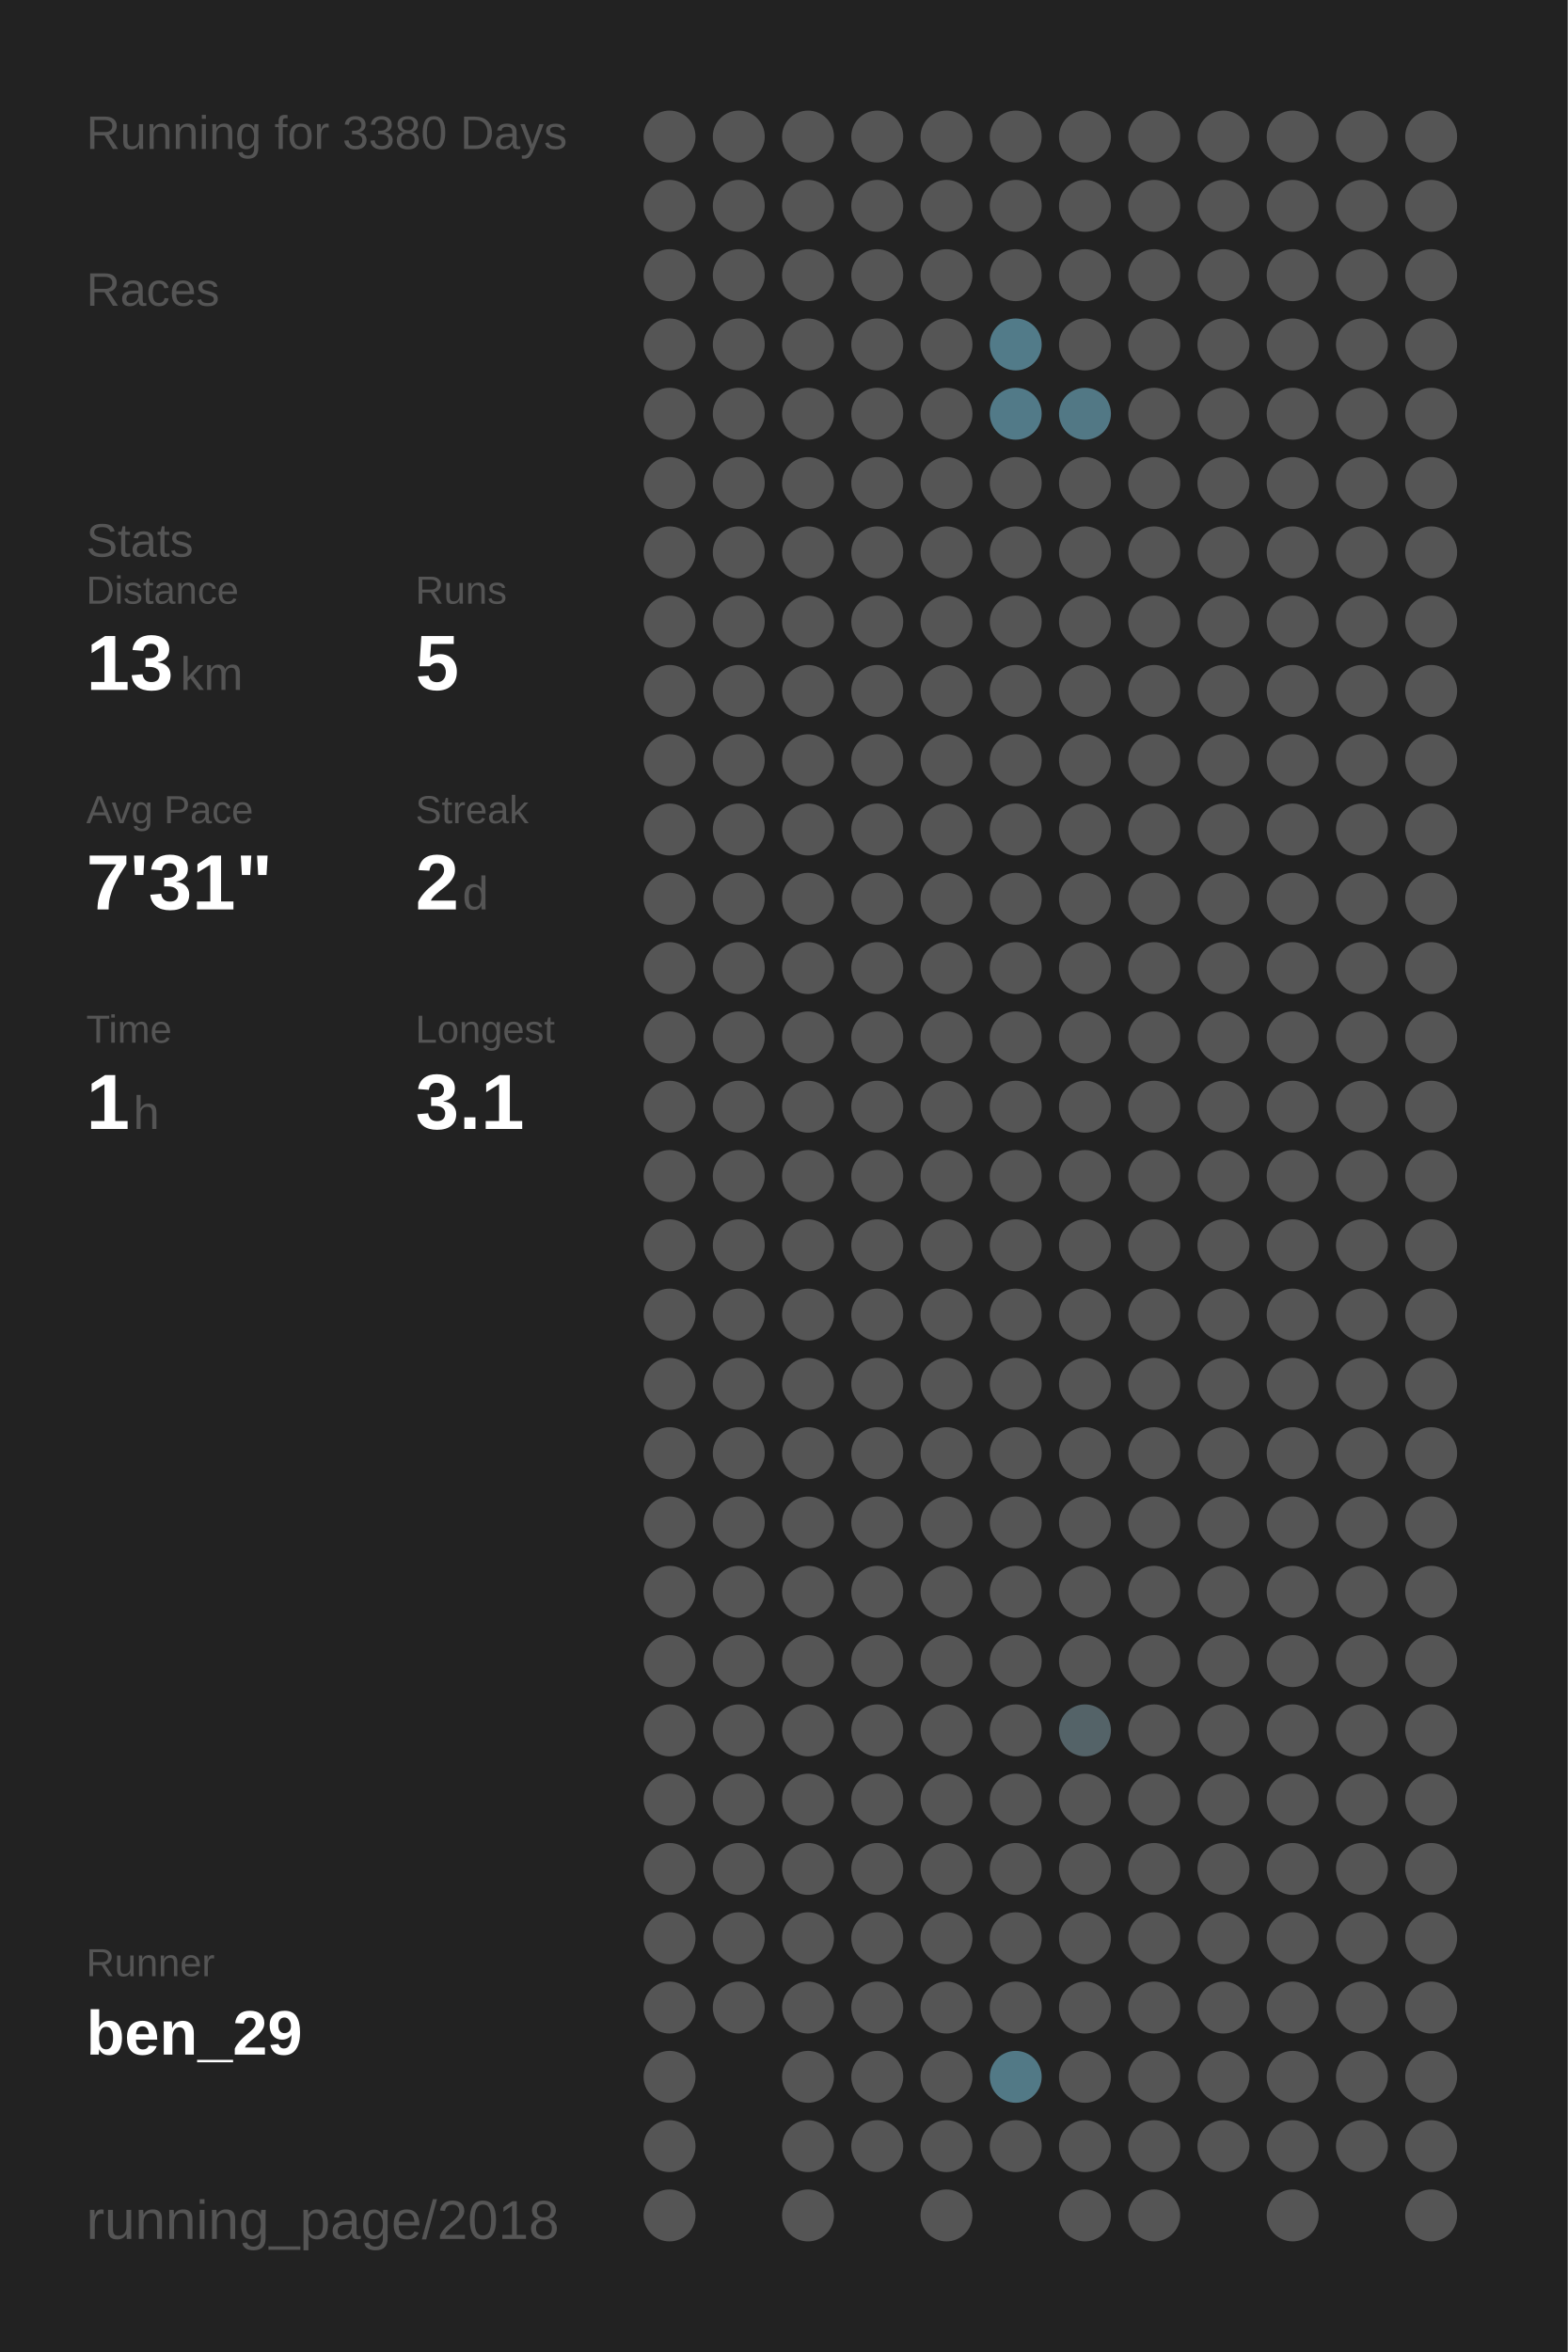
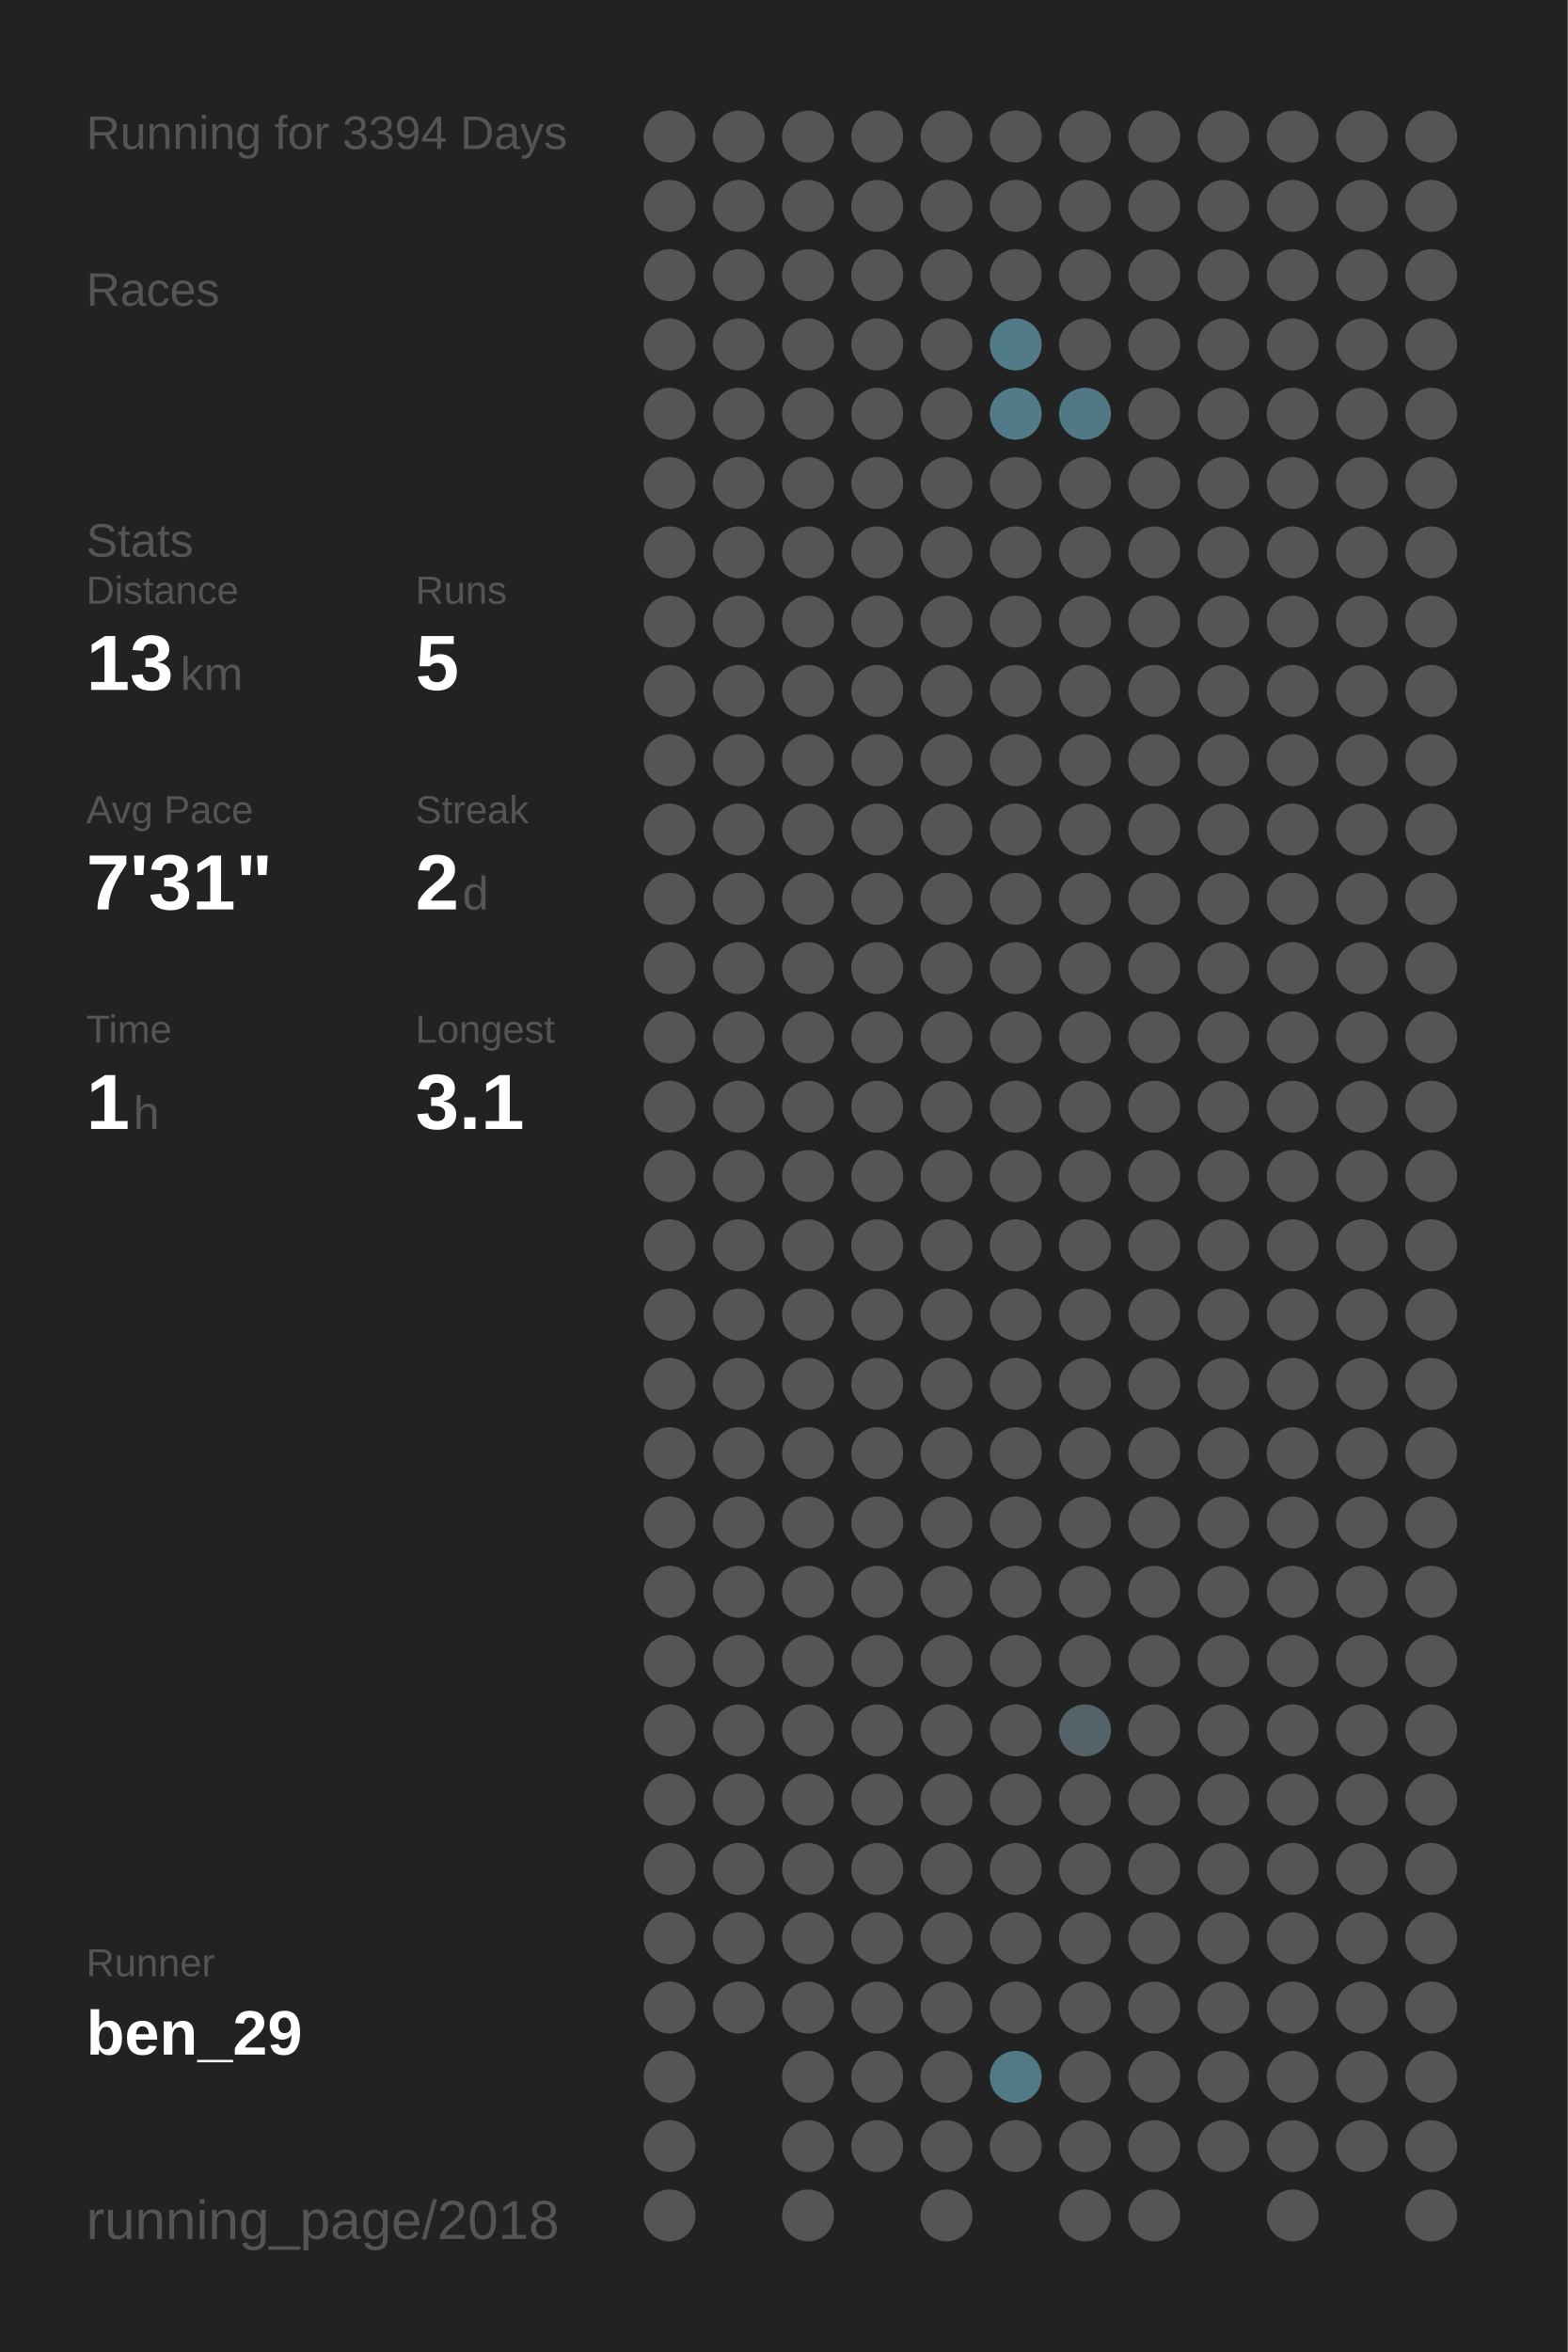
<svg xmlns="http://www.w3.org/2000/svg" baseProfile="full" height="300mm" version="1.1" viewBox="0,0,200,300" width="200mm">
  <defs />
  <rect fill="#222222" height="300" width="200" x="0" y="0" />
-   <text fill="#555555" style="font-size:6px; font-family:Arial;" x="11" y="19">Running for 3380 Days</text>
+   <text fill="#555555" style="font-size:6px; font-family:Arial;" x="11" y="19">Running for 3394 Days</text>
  <text fill="#555555" style="font-size:6px; font-family:Arial;" x="11" y="39">Races</text>
  <text fill="#555555" style="font-size:6px; font-family:Arial;" x="11" y="71">Stats</text>
  <text fill="#555555" style="font-size:5px; font-family:Arial;" x="11" y="77">Distance</text>
  <text fill="#FFFFFF" style="font-size:10px; font-family:Arial; font-weight:bold;" x="11" y="88">13</text>
  <text fill="#555555" style="font-size:6px; font-family:Arial;" x="23" y="88">km</text>
  <text fill="#555555" style="font-size:5px; font-family:Arial;" x="53" y="77">Runs</text>
  <text fill="#FFFFFF" style="font-size:10px; font-family:Arial; font-weight:bold;" x="53" y="88">5</text>
  <text fill="#555555" style="font-size:5px; font-family:Arial;" x="11" y="105">Avg Pace</text>
  <text fill="#FFFFFF" style="font-size:10px; font-family:Arial; font-weight:bold;" x="11" y="116">7'31"</text>
  <text fill="#555555" style="font-size:5px; font-family:Arial;" x="53" y="105">Streak</text>
  <text fill="#FFFFFF" style="font-size:10px; font-family:Arial; font-weight:bold;" x="53" y="116">2</text>
  <text fill="#555555" style="font-size:6px; font-family:Arial;" x="59" y="116">d</text>
  <text fill="#555555" style="font-size:5px; font-family:Arial;" x="11" y="133">Time</text>
  <text fill="#FFFFFF" style="font-size:10px; font-family:Arial; font-weight:bold;" x="11" y="144">1</text>
  <text fill="#555555" style="font-size:6px; font-family:Arial;" x="17" y="144">h</text>
  <text fill="#555555" style="font-size:5px; font-family:Arial;" x="53" y="133">Longest</text>
  <text fill="#FFFFFF" style="font-size:10px; font-family:Arial; font-weight:bold;" x="53" y="144">3.1</text>
  <text fill="#555555" style="font-size:5px; font-family:Arial;" x="11" y="252.065">Runner</text>
  <text fill="#FFFFFF" style="font-size:8px; font-family:Arial; font-weight:bold;" x="11" y="262.065">ben_29</text>
  <text fill="#555555" style="font-size:7px; font-family:Arial;" x="11" y="285.581">running_page/2018</text>
  <circle cx="85.417" cy="17.419" fill="#555555" r="3.312" />
  <circle cx="85.417" cy="26.258" fill="#555555" r="3.312" />
  <circle cx="85.417" cy="35.097" fill="#555555" r="3.312" />
  <circle cx="85.417" cy="43.935" fill="#555555" r="3.312" />
  <circle cx="85.417" cy="52.774" fill="#555555" r="3.312" />
  <circle cx="85.417" cy="61.613" fill="#555555" r="3.312" />
  <circle cx="85.417" cy="70.452" fill="#555555" r="3.312" />
  <circle cx="85.417" cy="79.29" fill="#555555" r="3.312" />
  <circle cx="85.417" cy="88.129" fill="#555555" r="3.312" />
  <circle cx="85.417" cy="96.968" fill="#555555" r="3.312" />
  <circle cx="85.417" cy="105.806" fill="#555555" r="3.312" />
  <circle cx="85.417" cy="114.645" fill="#555555" r="3.312" />
  <circle cx="85.417" cy="123.484" fill="#555555" r="3.312" />
  <circle cx="85.417" cy="132.323" fill="#555555" r="3.312" />
  <circle cx="85.417" cy="141.161" fill="#555555" r="3.312" />
  <circle cx="85.417" cy="150" fill="#555555" r="3.312" />
  <circle cx="85.417" cy="158.839" fill="#555555" r="3.312" />
  <circle cx="85.417" cy="167.677" fill="#555555" r="3.312" />
  <circle cx="85.417" cy="176.516" fill="#555555" r="3.312" />
  <circle cx="85.417" cy="185.355" fill="#555555" r="3.312" />
  <circle cx="85.417" cy="194.194" fill="#555555" r="3.312" />
  <circle cx="85.417" cy="203.032" fill="#555555" r="3.312" />
  <circle cx="85.417" cy="211.871" fill="#555555" r="3.312" />
  <circle cx="85.417" cy="220.71" fill="#555555" r="3.312" />
  <circle cx="85.417" cy="229.548" fill="#555555" r="3.312" />
  <circle cx="85.417" cy="238.387" fill="#555555" r="3.312" />
  <circle cx="85.417" cy="247.226" fill="#555555" r="3.312" />
  <circle cx="85.417" cy="256.065" fill="#555555" r="3.312" />
  <circle cx="85.417" cy="264.903" fill="#555555" r="3.312" />
  <circle cx="85.417" cy="273.742" fill="#555555" r="3.312" />
  <circle cx="85.417" cy="282.581" fill="#555555" r="3.312" />
  <circle cx="94.25" cy="17.419" fill="#555555" r="3.312" />
  <circle cx="94.25" cy="26.258" fill="#555555" r="3.312" />
  <circle cx="94.25" cy="35.097" fill="#555555" r="3.312" />
  <circle cx="94.25" cy="43.935" fill="#555555" r="3.312" />
  <circle cx="94.25" cy="52.774" fill="#555555" r="3.312" />
  <circle cx="94.25" cy="61.613" fill="#555555" r="3.312" />
  <circle cx="94.25" cy="70.452" fill="#555555" r="3.312" />
  <circle cx="94.25" cy="79.29" fill="#555555" r="3.312" />
  <circle cx="94.25" cy="88.129" fill="#555555" r="3.312" />
  <circle cx="94.25" cy="96.968" fill="#555555" r="3.312" />
  <circle cx="94.25" cy="105.806" fill="#555555" r="3.312" />
  <circle cx="94.25" cy="114.645" fill="#555555" r="3.312" />
  <circle cx="94.25" cy="123.484" fill="#555555" r="3.312" />
  <circle cx="94.25" cy="132.323" fill="#555555" r="3.312" />
  <circle cx="94.25" cy="141.161" fill="#555555" r="3.312" />
  <circle cx="94.25" cy="150" fill="#555555" r="3.312" />
  <circle cx="94.25" cy="158.839" fill="#555555" r="3.312" />
  <circle cx="94.25" cy="167.677" fill="#555555" r="3.312" />
  <circle cx="94.25" cy="176.516" fill="#555555" r="3.312" />
  <circle cx="94.25" cy="185.355" fill="#555555" r="3.312" />
  <circle cx="94.25" cy="194.194" fill="#555555" r="3.312" />
  <circle cx="94.25" cy="203.032" fill="#555555" r="3.312" />
  <circle cx="94.25" cy="211.871" fill="#555555" r="3.312" />
  <circle cx="94.25" cy="220.71" fill="#555555" r="3.312" />
  <circle cx="94.25" cy="229.548" fill="#555555" r="3.312" />
  <circle cx="94.25" cy="238.387" fill="#555555" r="3.312" />
  <circle cx="94.25" cy="247.226" fill="#555555" r="3.312" />
  <circle cx="94.25" cy="256.065" fill="#555555" r="3.312" />
  <circle cx="103.083" cy="17.419" fill="#555555" r="3.312" />
  <circle cx="103.083" cy="26.258" fill="#555555" r="3.312" />
  <circle cx="103.083" cy="35.097" fill="#555555" r="3.312" />
  <circle cx="103.083" cy="43.935" fill="#555555" r="3.312" />
  <circle cx="103.083" cy="52.774" fill="#555555" r="3.312" />
  <circle cx="103.083" cy="61.613" fill="#555555" r="3.312" />
  <circle cx="103.083" cy="70.452" fill="#555555" r="3.312" />
  <circle cx="103.083" cy="79.29" fill="#555555" r="3.312" />
  <circle cx="103.083" cy="88.129" fill="#555555" r="3.312" />
  <circle cx="103.083" cy="96.968" fill="#555555" r="3.312" />
  <circle cx="103.083" cy="105.806" fill="#555555" r="3.312" />
  <circle cx="103.083" cy="114.645" fill="#555555" r="3.312" />
  <circle cx="103.083" cy="123.484" fill="#555555" r="3.312" />
  <circle cx="103.083" cy="132.323" fill="#555555" r="3.312" />
  <circle cx="103.083" cy="141.161" fill="#555555" r="3.312" />
  <circle cx="103.083" cy="150" fill="#555555" r="3.312" />
  <circle cx="103.083" cy="158.839" fill="#555555" r="3.312" />
  <circle cx="103.083" cy="167.677" fill="#555555" r="3.312" />
  <circle cx="103.083" cy="176.516" fill="#555555" r="3.312" />
  <circle cx="103.083" cy="185.355" fill="#555555" r="3.312" />
  <circle cx="103.083" cy="194.194" fill="#555555" r="3.312" />
  <circle cx="103.083" cy="203.032" fill="#555555" r="3.312" />
  <circle cx="103.083" cy="211.871" fill="#555555" r="3.312" />
  <circle cx="103.083" cy="220.71" fill="#555555" r="3.312" />
  <circle cx="103.083" cy="229.548" fill="#555555" r="3.312" />
  <circle cx="103.083" cy="238.387" fill="#555555" r="3.312" />
  <circle cx="103.083" cy="247.226" fill="#555555" r="3.312" />
  <circle cx="103.083" cy="256.065" fill="#555555" r="3.312" />
  <circle cx="103.083" cy="264.903" fill="#555555" r="3.312" />
  <circle cx="103.083" cy="273.742" fill="#555555" r="3.312" />
  <circle cx="103.083" cy="282.581" fill="#555555" r="3.312" />
  <circle cx="111.917" cy="17.419" fill="#555555" r="3.312" />
  <circle cx="111.917" cy="26.258" fill="#555555" r="3.312" />
  <circle cx="111.917" cy="35.097" fill="#555555" r="3.312" />
  <circle cx="111.917" cy="43.935" fill="#555555" r="3.312" />
  <circle cx="111.917" cy="52.774" fill="#555555" r="3.312" />
  <circle cx="111.917" cy="61.613" fill="#555555" r="3.312" />
  <circle cx="111.917" cy="70.452" fill="#555555" r="3.312" />
  <circle cx="111.917" cy="79.29" fill="#555555" r="3.312" />
  <circle cx="111.917" cy="88.129" fill="#555555" r="3.312" />
  <circle cx="111.917" cy="96.968" fill="#555555" r="3.312" />
  <circle cx="111.917" cy="105.806" fill="#555555" r="3.312" />
  <circle cx="111.917" cy="114.645" fill="#555555" r="3.312" />
  <circle cx="111.917" cy="123.484" fill="#555555" r="3.312" />
  <circle cx="111.917" cy="132.323" fill="#555555" r="3.312" />
  <circle cx="111.917" cy="141.161" fill="#555555" r="3.312" />
  <circle cx="111.917" cy="150" fill="#555555" r="3.312" />
  <circle cx="111.917" cy="158.839" fill="#555555" r="3.312" />
  <circle cx="111.917" cy="167.677" fill="#555555" r="3.312" />
  <circle cx="111.917" cy="176.516" fill="#555555" r="3.312" />
  <circle cx="111.917" cy="185.355" fill="#555555" r="3.312" />
  <circle cx="111.917" cy="194.194" fill="#555555" r="3.312" />
  <circle cx="111.917" cy="203.032" fill="#555555" r="3.312" />
  <circle cx="111.917" cy="211.871" fill="#555555" r="3.312" />
  <circle cx="111.917" cy="220.71" fill="#555555" r="3.312" />
  <circle cx="111.917" cy="229.548" fill="#555555" r="3.312" />
  <circle cx="111.917" cy="238.387" fill="#555555" r="3.312" />
  <circle cx="111.917" cy="247.226" fill="#555555" r="3.312" />
  <circle cx="111.917" cy="256.065" fill="#555555" r="3.312" />
  <circle cx="111.917" cy="264.903" fill="#555555" r="3.312" />
  <circle cx="111.917" cy="273.742" fill="#555555" r="3.312" />
  <circle cx="120.75" cy="17.419" fill="#555555" r="3.312" />
  <circle cx="120.75" cy="26.258" fill="#555555" r="3.312" />
  <circle cx="120.75" cy="35.097" fill="#555555" r="3.312" />
  <circle cx="120.75" cy="43.935" fill="#555555" r="3.312" />
  <circle cx="120.75" cy="52.774" fill="#555555" r="3.312" />
  <circle cx="120.75" cy="61.613" fill="#555555" r="3.312" />
  <circle cx="120.75" cy="70.452" fill="#555555" r="3.312" />
  <circle cx="120.75" cy="79.29" fill="#555555" r="3.312" />
  <circle cx="120.75" cy="88.129" fill="#555555" r="3.312" />
  <circle cx="120.75" cy="96.968" fill="#555555" r="3.312" />
  <circle cx="120.75" cy="105.806" fill="#555555" r="3.312" />
  <circle cx="120.75" cy="114.645" fill="#555555" r="3.312" />
  <circle cx="120.75" cy="123.484" fill="#555555" r="3.312" />
  <circle cx="120.75" cy="132.323" fill="#555555" r="3.312" />
  <circle cx="120.75" cy="141.161" fill="#555555" r="3.312" />
  <circle cx="120.75" cy="150" fill="#555555" r="3.312" />
  <circle cx="120.75" cy="158.839" fill="#555555" r="3.312" />
  <circle cx="120.75" cy="167.677" fill="#555555" r="3.312" />
  <circle cx="120.75" cy="176.516" fill="#555555" r="3.312" />
  <circle cx="120.75" cy="185.355" fill="#555555" r="3.312" />
  <circle cx="120.75" cy="194.194" fill="#555555" r="3.312" />
  <circle cx="120.75" cy="203.032" fill="#555555" r="3.312" />
  <circle cx="120.75" cy="211.871" fill="#555555" r="3.312" />
  <circle cx="120.75" cy="220.71" fill="#555555" r="3.312" />
  <circle cx="120.75" cy="229.548" fill="#555555" r="3.312" />
  <circle cx="120.75" cy="238.387" fill="#555555" r="3.312" />
  <circle cx="120.75" cy="247.226" fill="#555555" r="3.312" />
  <circle cx="120.75" cy="256.065" fill="#555555" r="3.312" />
  <circle cx="120.75" cy="264.903" fill="#555555" r="3.312" />
  <circle cx="120.75" cy="273.742" fill="#555555" r="3.312" />
  <circle cx="120.75" cy="282.581" fill="#555555" r="3.312" />
  <circle cx="129.583" cy="17.419" fill="#555555" r="3.312" />
  <circle cx="129.583" cy="26.258" fill="#555555" r="3.312" />
  <circle cx="129.583" cy="35.097" fill="#555555" r="3.312" />
  <circle cx="129.583" cy="43.935" fill="#527b89" r="3.312" />
  <circle cx="129.583" cy="52.774" fill="#527a88" r="3.312" />
  <circle cx="129.583" cy="61.613" fill="#555555" r="3.312" />
  <circle cx="129.583" cy="70.452" fill="#555555" r="3.312" />
  <circle cx="129.583" cy="79.29" fill="#555555" r="3.312" />
  <circle cx="129.583" cy="88.129" fill="#555555" r="3.312" />
  <circle cx="129.583" cy="96.968" fill="#555555" r="3.312" />
  <circle cx="129.583" cy="105.806" fill="#555555" r="3.312" />
  <circle cx="129.583" cy="114.645" fill="#555555" r="3.312" />
  <circle cx="129.583" cy="123.484" fill="#555555" r="3.312" />
  <circle cx="129.583" cy="132.323" fill="#555555" r="3.312" />
  <circle cx="129.583" cy="141.161" fill="#555555" r="3.312" />
  <circle cx="129.583" cy="150" fill="#555555" r="3.312" />
  <circle cx="129.583" cy="158.839" fill="#555555" r="3.312" />
  <circle cx="129.583" cy="167.677" fill="#555555" r="3.312" />
  <circle cx="129.583" cy="176.516" fill="#555555" r="3.312" />
  <circle cx="129.583" cy="185.355" fill="#555555" r="3.312" />
  <circle cx="129.583" cy="194.194" fill="#555555" r="3.312" />
  <circle cx="129.583" cy="203.032" fill="#555555" r="3.312" />
  <circle cx="129.583" cy="211.871" fill="#555555" r="3.312" />
  <circle cx="129.583" cy="220.71" fill="#555555" r="3.312" />
  <circle cx="129.583" cy="229.548" fill="#555555" r="3.312" />
  <circle cx="129.583" cy="238.387" fill="#555555" r="3.312" />
  <circle cx="129.583" cy="247.226" fill="#555555" r="3.312" />
  <circle cx="129.583" cy="256.065" fill="#555555" r="3.312" />
  <circle cx="129.583" cy="264.903" fill="#527986" r="3.312" />
  <circle cx="129.583" cy="273.742" fill="#555555" r="3.312" />
  <circle cx="138.417" cy="17.419" fill="#555555" r="3.312" />
  <circle cx="138.417" cy="26.258" fill="#555555" r="3.312" />
  <circle cx="138.417" cy="35.097" fill="#555555" r="3.312" />
  <circle cx="138.417" cy="43.935" fill="#555555" r="3.312" />
  <circle cx="138.417" cy="52.774" fill="#527885" r="3.312" />
  <circle cx="138.417" cy="61.613" fill="#555555" r="3.312" />
  <circle cx="138.417" cy="70.452" fill="#555555" r="3.312" />
  <circle cx="138.417" cy="79.29" fill="#555555" r="3.312" />
  <circle cx="138.417" cy="88.129" fill="#555555" r="3.312" />
  <circle cx="138.417" cy="96.968" fill="#555555" r="3.312" />
  <circle cx="138.417" cy="105.806" fill="#555555" r="3.312" />
  <circle cx="138.417" cy="114.645" fill="#555555" r="3.312" />
  <circle cx="138.417" cy="123.484" fill="#555555" r="3.312" />
  <circle cx="138.417" cy="132.323" fill="#555555" r="3.312" />
  <circle cx="138.417" cy="141.161" fill="#555555" r="3.312" />
  <circle cx="138.417" cy="150" fill="#555555" r="3.312" />
  <circle cx="138.417" cy="158.839" fill="#555555" r="3.312" />
  <circle cx="138.417" cy="167.677" fill="#555555" r="3.312" />
  <circle cx="138.417" cy="176.516" fill="#555555" r="3.312" />
  <circle cx="138.417" cy="185.355" fill="#555555" r="3.312" />
  <circle cx="138.417" cy="194.194" fill="#555555" r="3.312" />
  <circle cx="138.417" cy="203.032" fill="#555555" r="3.312" />
  <circle cx="138.417" cy="211.871" fill="#555555" r="3.312" />
  <circle cx="138.417" cy="220.71" fill="#546368" r="3.312" />
  <circle cx="138.417" cy="229.548" fill="#555555" r="3.312" />
  <circle cx="138.417" cy="238.387" fill="#555555" r="3.312" />
  <circle cx="138.417" cy="247.226" fill="#555555" r="3.312" />
  <circle cx="138.417" cy="256.065" fill="#555555" r="3.312" />
  <circle cx="138.417" cy="264.903" fill="#555555" r="3.312" />
  <circle cx="138.417" cy="273.742" fill="#555555" r="3.312" />
  <circle cx="138.417" cy="282.581" fill="#555555" r="3.312" />
  <circle cx="147.25" cy="17.419" fill="#555555" r="3.312" />
  <circle cx="147.25" cy="26.258" fill="#555555" r="3.312" />
  <circle cx="147.25" cy="35.097" fill="#555555" r="3.312" />
  <circle cx="147.25" cy="43.935" fill="#555555" r="3.312" />
  <circle cx="147.25" cy="52.774" fill="#555555" r="3.312" />
  <circle cx="147.25" cy="61.613" fill="#555555" r="3.312" />
  <circle cx="147.25" cy="70.452" fill="#555555" r="3.312" />
  <circle cx="147.25" cy="79.29" fill="#555555" r="3.312" />
  <circle cx="147.25" cy="88.129" fill="#555555" r="3.312" />
  <circle cx="147.25" cy="96.968" fill="#555555" r="3.312" />
  <circle cx="147.25" cy="105.806" fill="#555555" r="3.312" />
  <circle cx="147.25" cy="114.645" fill="#555555" r="3.312" />
  <circle cx="147.25" cy="123.484" fill="#555555" r="3.312" />
  <circle cx="147.25" cy="132.323" fill="#555555" r="3.312" />
  <circle cx="147.25" cy="141.161" fill="#555555" r="3.312" />
  <circle cx="147.25" cy="150" fill="#555555" r="3.312" />
  <circle cx="147.25" cy="158.839" fill="#555555" r="3.312" />
  <circle cx="147.25" cy="167.677" fill="#555555" r="3.312" />
  <circle cx="147.25" cy="176.516" fill="#555555" r="3.312" />
  <circle cx="147.25" cy="185.355" fill="#555555" r="3.312" />
  <circle cx="147.25" cy="194.194" fill="#555555" r="3.312" />
  <circle cx="147.25" cy="203.032" fill="#555555" r="3.312" />
  <circle cx="147.25" cy="211.871" fill="#555555" r="3.312" />
  <circle cx="147.25" cy="220.71" fill="#555555" r="3.312" />
  <circle cx="147.25" cy="229.548" fill="#555555" r="3.312" />
  <circle cx="147.25" cy="238.387" fill="#555555" r="3.312" />
  <circle cx="147.25" cy="247.226" fill="#555555" r="3.312" />
  <circle cx="147.25" cy="256.065" fill="#555555" r="3.312" />
  <circle cx="147.25" cy="264.903" fill="#555555" r="3.312" />
  <circle cx="147.25" cy="273.742" fill="#555555" r="3.312" />
  <circle cx="147.25" cy="282.581" fill="#555555" r="3.312" />
  <circle cx="156.083" cy="17.419" fill="#555555" r="3.312" />
  <circle cx="156.083" cy="26.258" fill="#555555" r="3.312" />
  <circle cx="156.083" cy="35.097" fill="#555555" r="3.312" />
  <circle cx="156.083" cy="43.935" fill="#555555" r="3.312" />
  <circle cx="156.083" cy="52.774" fill="#555555" r="3.312" />
  <circle cx="156.083" cy="61.613" fill="#555555" r="3.312" />
  <circle cx="156.083" cy="70.452" fill="#555555" r="3.312" />
  <circle cx="156.083" cy="79.29" fill="#555555" r="3.312" />
  <circle cx="156.083" cy="88.129" fill="#555555" r="3.312" />
  <circle cx="156.083" cy="96.968" fill="#555555" r="3.312" />
  <circle cx="156.083" cy="105.806" fill="#555555" r="3.312" />
  <circle cx="156.083" cy="114.645" fill="#555555" r="3.312" />
  <circle cx="156.083" cy="123.484" fill="#555555" r="3.312" />
  <circle cx="156.083" cy="132.323" fill="#555555" r="3.312" />
  <circle cx="156.083" cy="141.161" fill="#555555" r="3.312" />
  <circle cx="156.083" cy="150" fill="#555555" r="3.312" />
  <circle cx="156.083" cy="158.839" fill="#555555" r="3.312" />
  <circle cx="156.083" cy="167.677" fill="#555555" r="3.312" />
  <circle cx="156.083" cy="176.516" fill="#555555" r="3.312" />
  <circle cx="156.083" cy="185.355" fill="#555555" r="3.312" />
  <circle cx="156.083" cy="194.194" fill="#555555" r="3.312" />
  <circle cx="156.083" cy="203.032" fill="#555555" r="3.312" />
  <circle cx="156.083" cy="211.871" fill="#555555" r="3.312" />
  <circle cx="156.083" cy="220.71" fill="#555555" r="3.312" />
  <circle cx="156.083" cy="229.548" fill="#555555" r="3.312" />
  <circle cx="156.083" cy="238.387" fill="#555555" r="3.312" />
  <circle cx="156.083" cy="247.226" fill="#555555" r="3.312" />
  <circle cx="156.083" cy="256.065" fill="#555555" r="3.312" />
  <circle cx="156.083" cy="264.903" fill="#555555" r="3.312" />
  <circle cx="156.083" cy="273.742" fill="#555555" r="3.312" />
  <circle cx="164.917" cy="17.419" fill="#555555" r="3.312" />
  <circle cx="164.917" cy="26.258" fill="#555555" r="3.312" />
  <circle cx="164.917" cy="35.097" fill="#555555" r="3.312" />
  <circle cx="164.917" cy="43.935" fill="#555555" r="3.312" />
  <circle cx="164.917" cy="52.774" fill="#555555" r="3.312" />
  <circle cx="164.917" cy="61.613" fill="#555555" r="3.312" />
  <circle cx="164.917" cy="70.452" fill="#555555" r="3.312" />
  <circle cx="164.917" cy="79.29" fill="#555555" r="3.312" />
  <circle cx="164.917" cy="88.129" fill="#555555" r="3.312" />
  <circle cx="164.917" cy="96.968" fill="#555555" r="3.312" />
  <circle cx="164.917" cy="105.806" fill="#555555" r="3.312" />
  <circle cx="164.917" cy="114.645" fill="#555555" r="3.312" />
  <circle cx="164.917" cy="123.484" fill="#555555" r="3.312" />
  <circle cx="164.917" cy="132.323" fill="#555555" r="3.312" />
  <circle cx="164.917" cy="141.161" fill="#555555" r="3.312" />
  <circle cx="164.917" cy="150" fill="#555555" r="3.312" />
  <circle cx="164.917" cy="158.839" fill="#555555" r="3.312" />
  <circle cx="164.917" cy="167.677" fill="#555555" r="3.312" />
  <circle cx="164.917" cy="176.516" fill="#555555" r="3.312" />
  <circle cx="164.917" cy="185.355" fill="#555555" r="3.312" />
  <circle cx="164.917" cy="194.194" fill="#555555" r="3.312" />
  <circle cx="164.917" cy="203.032" fill="#555555" r="3.312" />
  <circle cx="164.917" cy="211.871" fill="#555555" r="3.312" />
  <circle cx="164.917" cy="220.71" fill="#555555" r="3.312" />
  <circle cx="164.917" cy="229.548" fill="#555555" r="3.312" />
  <circle cx="164.917" cy="238.387" fill="#555555" r="3.312" />
  <circle cx="164.917" cy="247.226" fill="#555555" r="3.312" />
  <circle cx="164.917" cy="256.065" fill="#555555" r="3.312" />
  <circle cx="164.917" cy="264.903" fill="#555555" r="3.312" />
  <circle cx="164.917" cy="273.742" fill="#555555" r="3.312" />
  <circle cx="164.917" cy="282.581" fill="#555555" r="3.312" />
  <circle cx="173.75" cy="17.419" fill="#555555" r="3.312" />
  <circle cx="173.75" cy="26.258" fill="#555555" r="3.312" />
  <circle cx="173.75" cy="35.097" fill="#555555" r="3.312" />
  <circle cx="173.75" cy="43.935" fill="#555555" r="3.312" />
  <circle cx="173.75" cy="52.774" fill="#555555" r="3.312" />
  <circle cx="173.75" cy="61.613" fill="#555555" r="3.312" />
  <circle cx="173.75" cy="70.452" fill="#555555" r="3.312" />
  <circle cx="173.75" cy="79.29" fill="#555555" r="3.312" />
  <circle cx="173.75" cy="88.129" fill="#555555" r="3.312" />
  <circle cx="173.75" cy="96.968" fill="#555555" r="3.312" />
  <circle cx="173.75" cy="105.806" fill="#555555" r="3.312" />
  <circle cx="173.75" cy="114.645" fill="#555555" r="3.312" />
  <circle cx="173.75" cy="123.484" fill="#555555" r="3.312" />
  <circle cx="173.75" cy="132.323" fill="#555555" r="3.312" />
  <circle cx="173.75" cy="141.161" fill="#555555" r="3.312" />
  <circle cx="173.75" cy="150" fill="#555555" r="3.312" />
  <circle cx="173.75" cy="158.839" fill="#555555" r="3.312" />
  <circle cx="173.75" cy="167.677" fill="#555555" r="3.312" />
  <circle cx="173.75" cy="176.516" fill="#555555" r="3.312" />
  <circle cx="173.75" cy="185.355" fill="#555555" r="3.312" />
  <circle cx="173.75" cy="194.194" fill="#555555" r="3.312" />
  <circle cx="173.75" cy="203.032" fill="#555555" r="3.312" />
  <circle cx="173.75" cy="211.871" fill="#555555" r="3.312" />
  <circle cx="173.75" cy="220.71" fill="#555555" r="3.312" />
  <circle cx="173.75" cy="229.548" fill="#555555" r="3.312" />
  <circle cx="173.75" cy="238.387" fill="#555555" r="3.312" />
  <circle cx="173.75" cy="247.226" fill="#555555" r="3.312" />
  <circle cx="173.75" cy="256.065" fill="#555555" r="3.312" />
  <circle cx="173.75" cy="264.903" fill="#555555" r="3.312" />
  <circle cx="173.75" cy="273.742" fill="#555555" r="3.312" />
  <circle cx="182.583" cy="17.419" fill="#555555" r="3.312" />
  <circle cx="182.583" cy="26.258" fill="#555555" r="3.312" />
  <circle cx="182.583" cy="35.097" fill="#555555" r="3.312" />
  <circle cx="182.583" cy="43.935" fill="#555555" r="3.312" />
  <circle cx="182.583" cy="52.774" fill="#555555" r="3.312" />
  <circle cx="182.583" cy="61.613" fill="#555555" r="3.312" />
  <circle cx="182.583" cy="70.452" fill="#555555" r="3.312" />
  <circle cx="182.583" cy="79.29" fill="#555555" r="3.312" />
  <circle cx="182.583" cy="88.129" fill="#555555" r="3.312" />
  <circle cx="182.583" cy="96.968" fill="#555555" r="3.312" />
  <circle cx="182.583" cy="105.806" fill="#555555" r="3.312" />
  <circle cx="182.583" cy="114.645" fill="#555555" r="3.312" />
  <circle cx="182.583" cy="123.484" fill="#555555" r="3.312" />
  <circle cx="182.583" cy="132.323" fill="#555555" r="3.312" />
  <circle cx="182.583" cy="141.161" fill="#555555" r="3.312" />
  <circle cx="182.583" cy="150" fill="#555555" r="3.312" />
  <circle cx="182.583" cy="158.839" fill="#555555" r="3.312" />
  <circle cx="182.583" cy="167.677" fill="#555555" r="3.312" />
  <circle cx="182.583" cy="176.516" fill="#555555" r="3.312" />
  <circle cx="182.583" cy="185.355" fill="#555555" r="3.312" />
  <circle cx="182.583" cy="194.194" fill="#555555" r="3.312" />
  <circle cx="182.583" cy="203.032" fill="#555555" r="3.312" />
  <circle cx="182.583" cy="211.871" fill="#555555" r="3.312" />
  <circle cx="182.583" cy="220.71" fill="#555555" r="3.312" />
  <circle cx="182.583" cy="229.548" fill="#555555" r="3.312" />
  <circle cx="182.583" cy="238.387" fill="#555555" r="3.312" />
  <circle cx="182.583" cy="247.226" fill="#555555" r="3.312" />
  <circle cx="182.583" cy="256.065" fill="#555555" r="3.312" />
  <circle cx="182.583" cy="264.903" fill="#555555" r="3.312" />
  <circle cx="182.583" cy="273.742" fill="#555555" r="3.312" />
  <circle cx="182.583" cy="282.581" fill="#555555" r="3.312" />
</svg>
